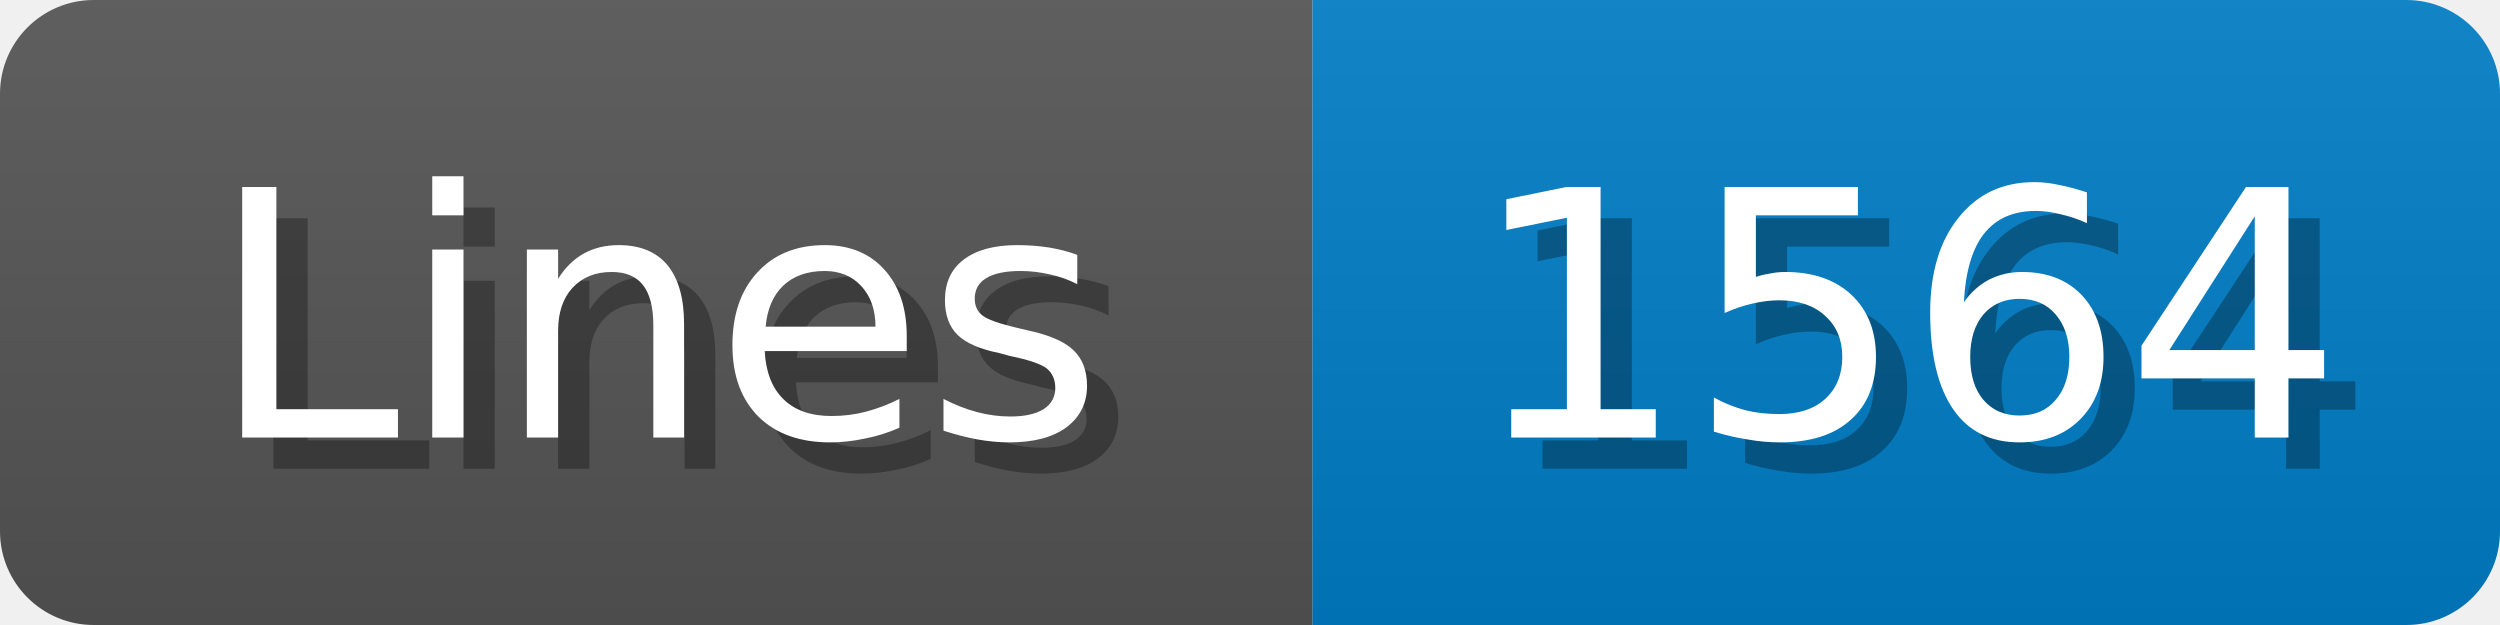
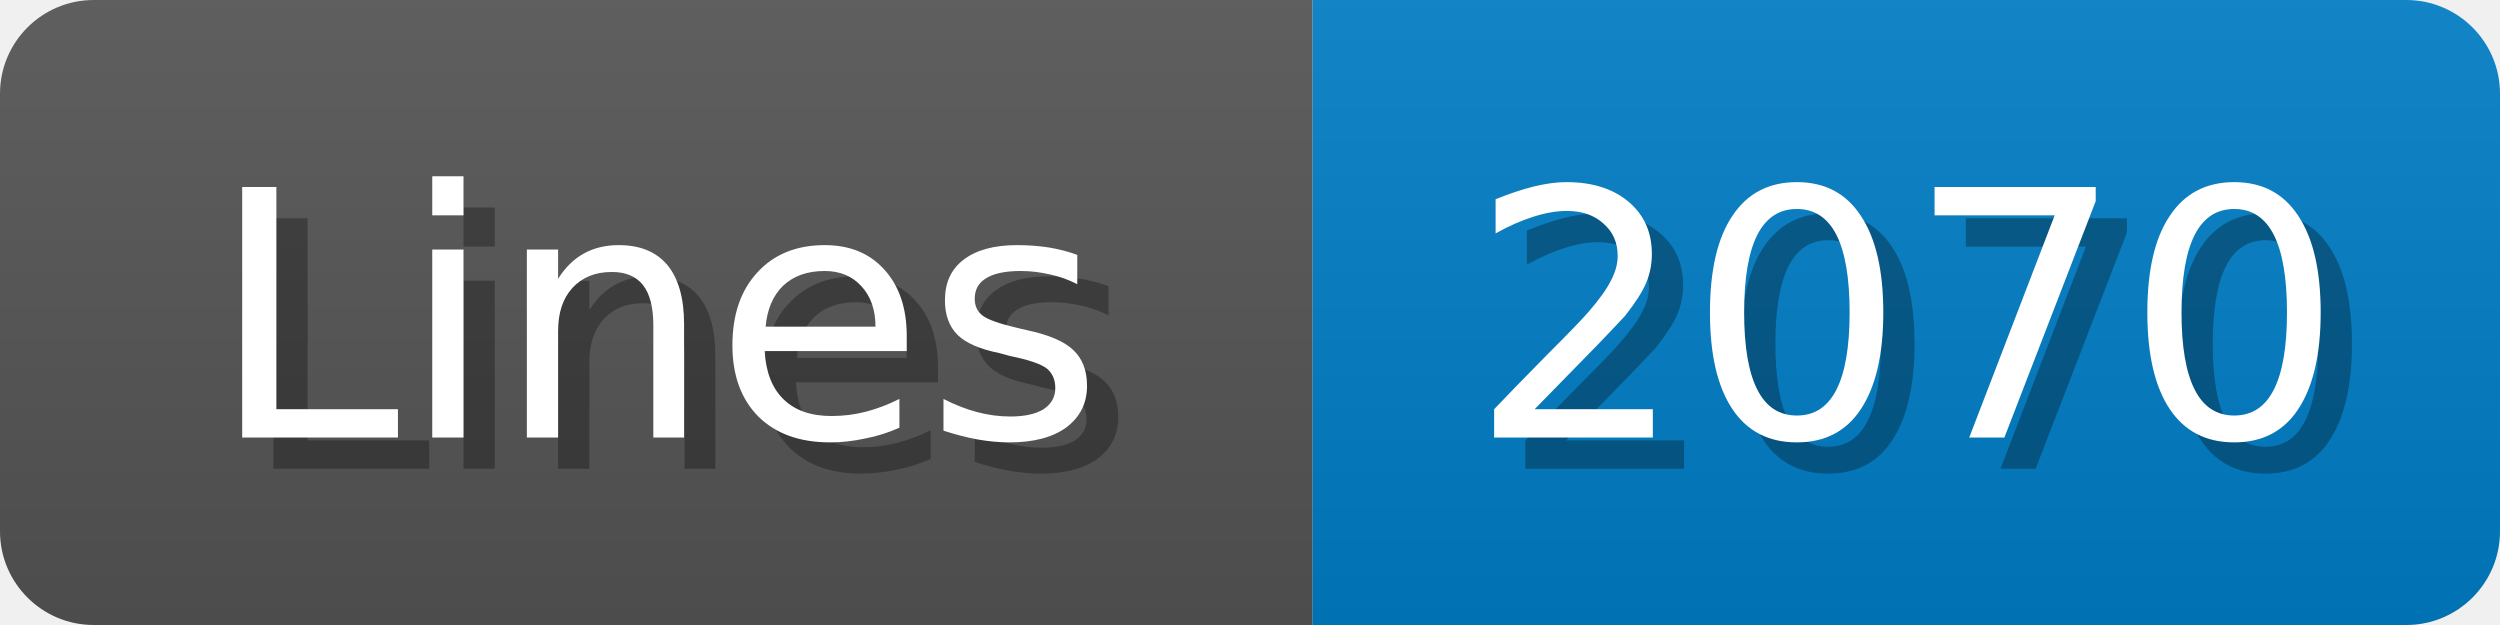
<svg xmlns="http://www.w3.org/2000/svg" width="80" height="20">
  <linearGradient id="b" x2="0" y2="100%">
    <stop offset="0" stop-color="#bbb" stop-opacity=".1" />
    <stop offset="1" stop-opacity=".1" />
  </linearGradient>
  <mask id="anybadge_1">
    <rect width="80" height="20" rx="3" fill="#fff" />
  </mask>
  <g mask="url(#anybadge_1)">
    <path fill="#555" d="M0 0h42v20H0z" />
    <path fill="#007ec6" d="M42 0h38v20H42z" />
    <path fill="url(#b)" d="M0 0h80v20H0z" />
  </g>
  <g fill="#fff" text-anchor="middle" font-family="DejaVu Sans,Verdana,Geneva,sans-serif" font-size="11">
    <text x="22.0" y="15" fill="#010101" fill-opacity=".3">Lines</text>
    <text x="21.0" y="14">Lines</text>
  </g>
  <g fill="#fff" text-anchor="middle" font-family="DejaVu Sans,Verdana,Geneva,sans-serif" font-size="11">
-     <text x="62.0" y="15" fill="#010101" fill-opacity=".3">1564</text>
-     <text x="61.0" y="14">1564</text>
+     <text x="62.0" y="15" fill="#010101" fill-opacity=".3">2070</text>
+     <text x="61.0" y="14">2070</text>
  </g>
</svg>
